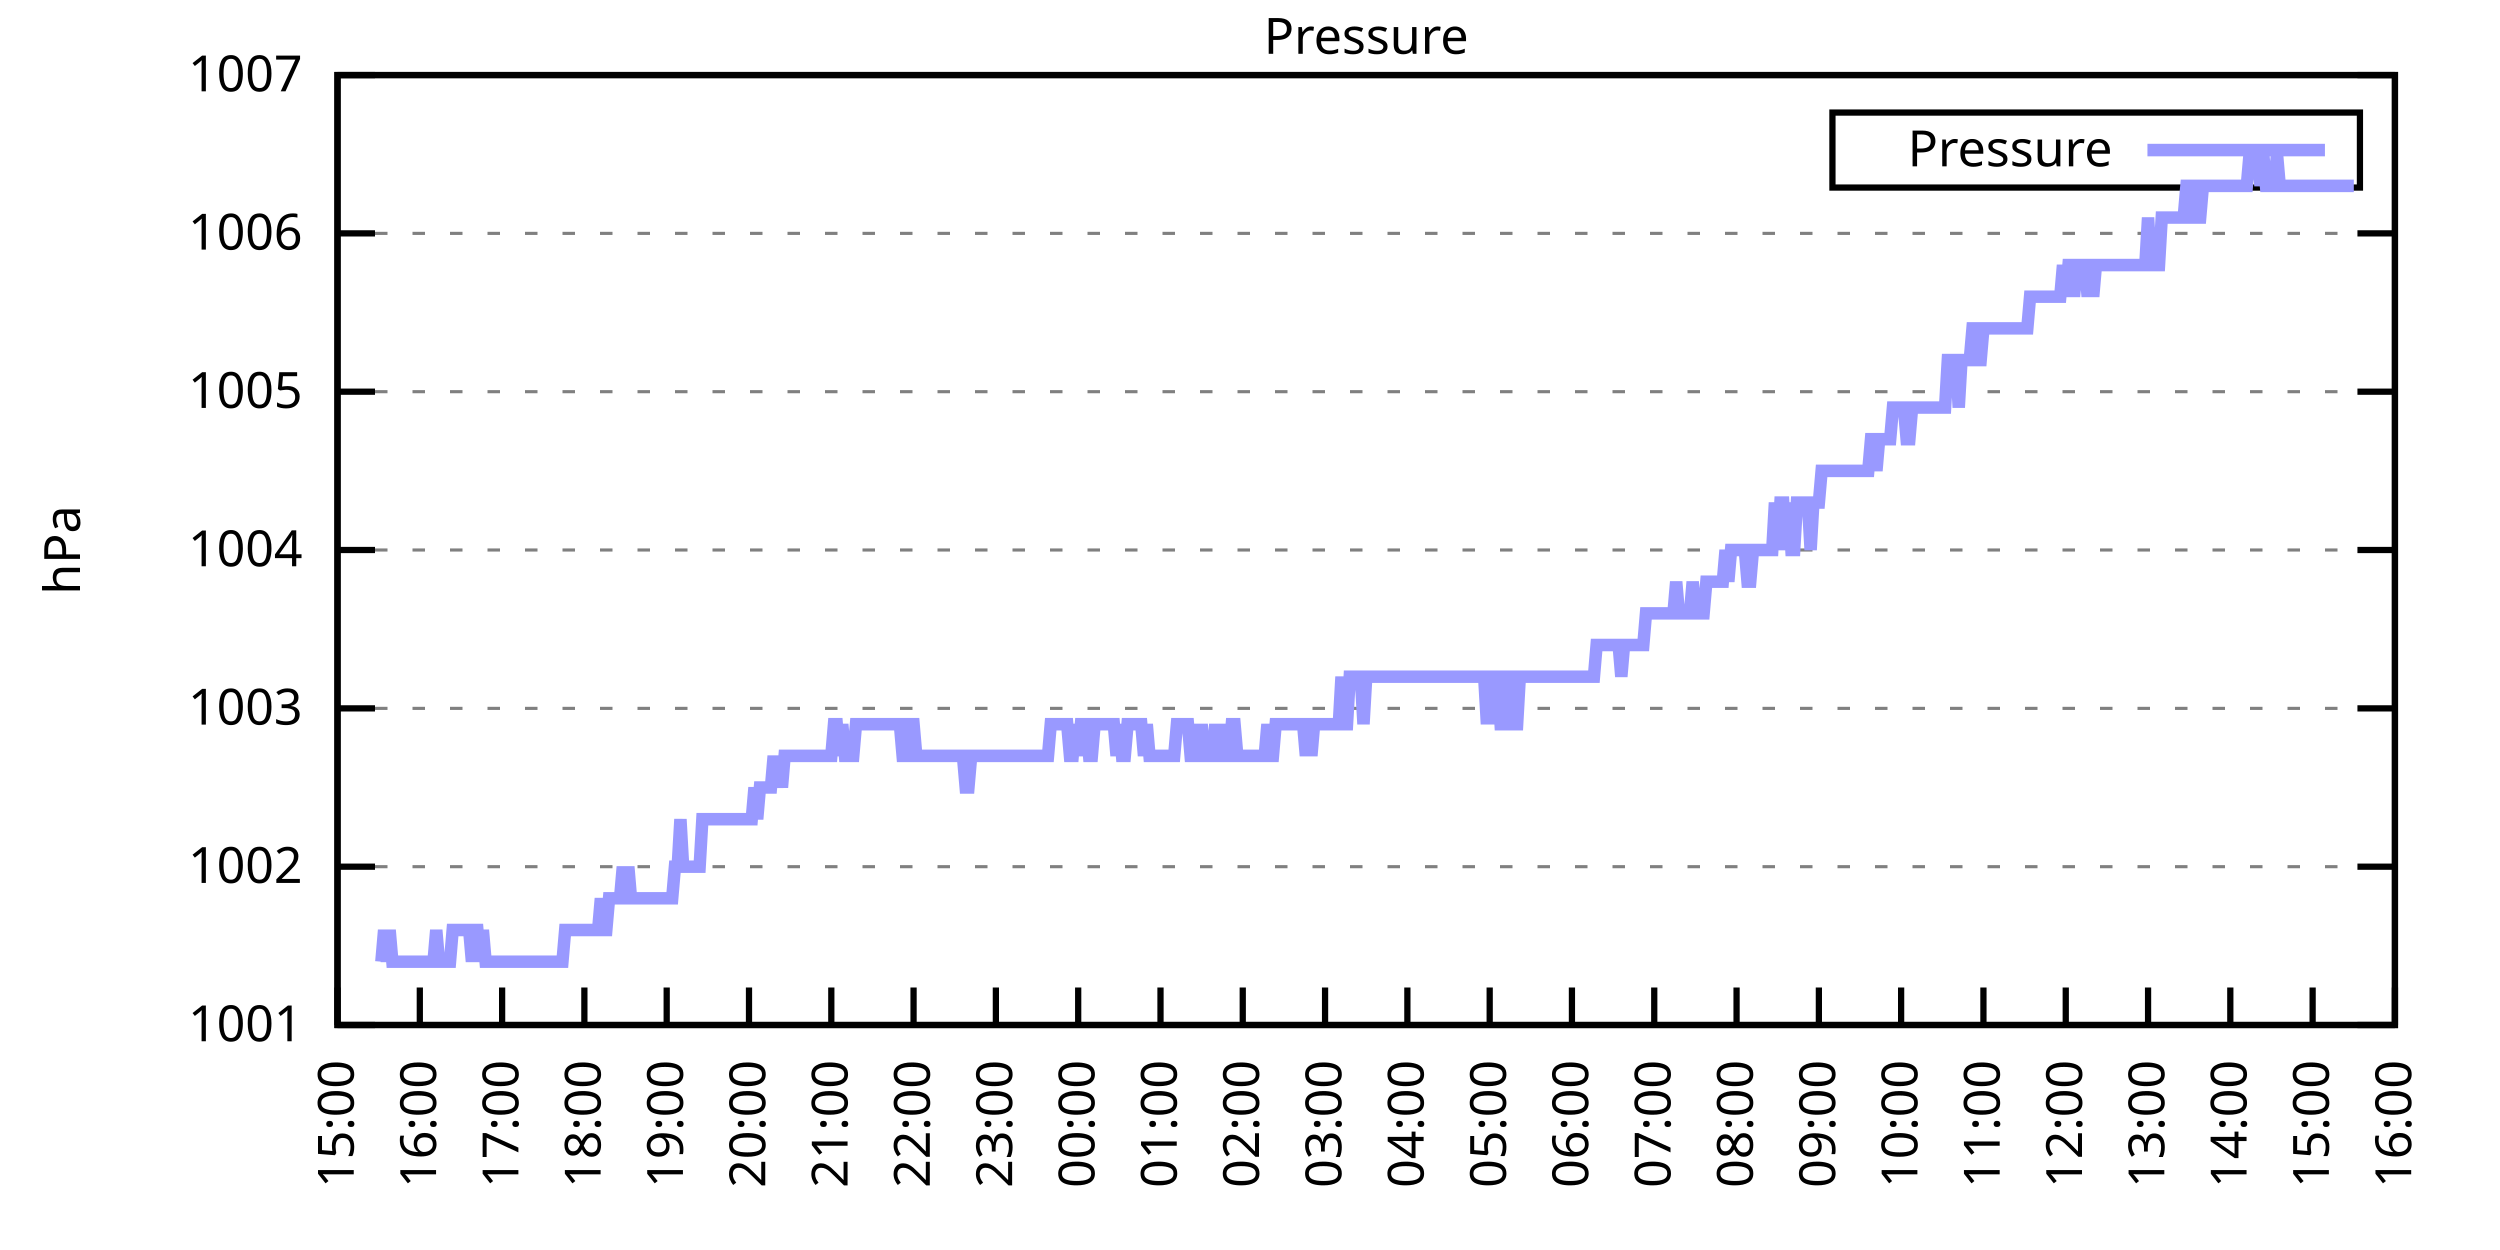
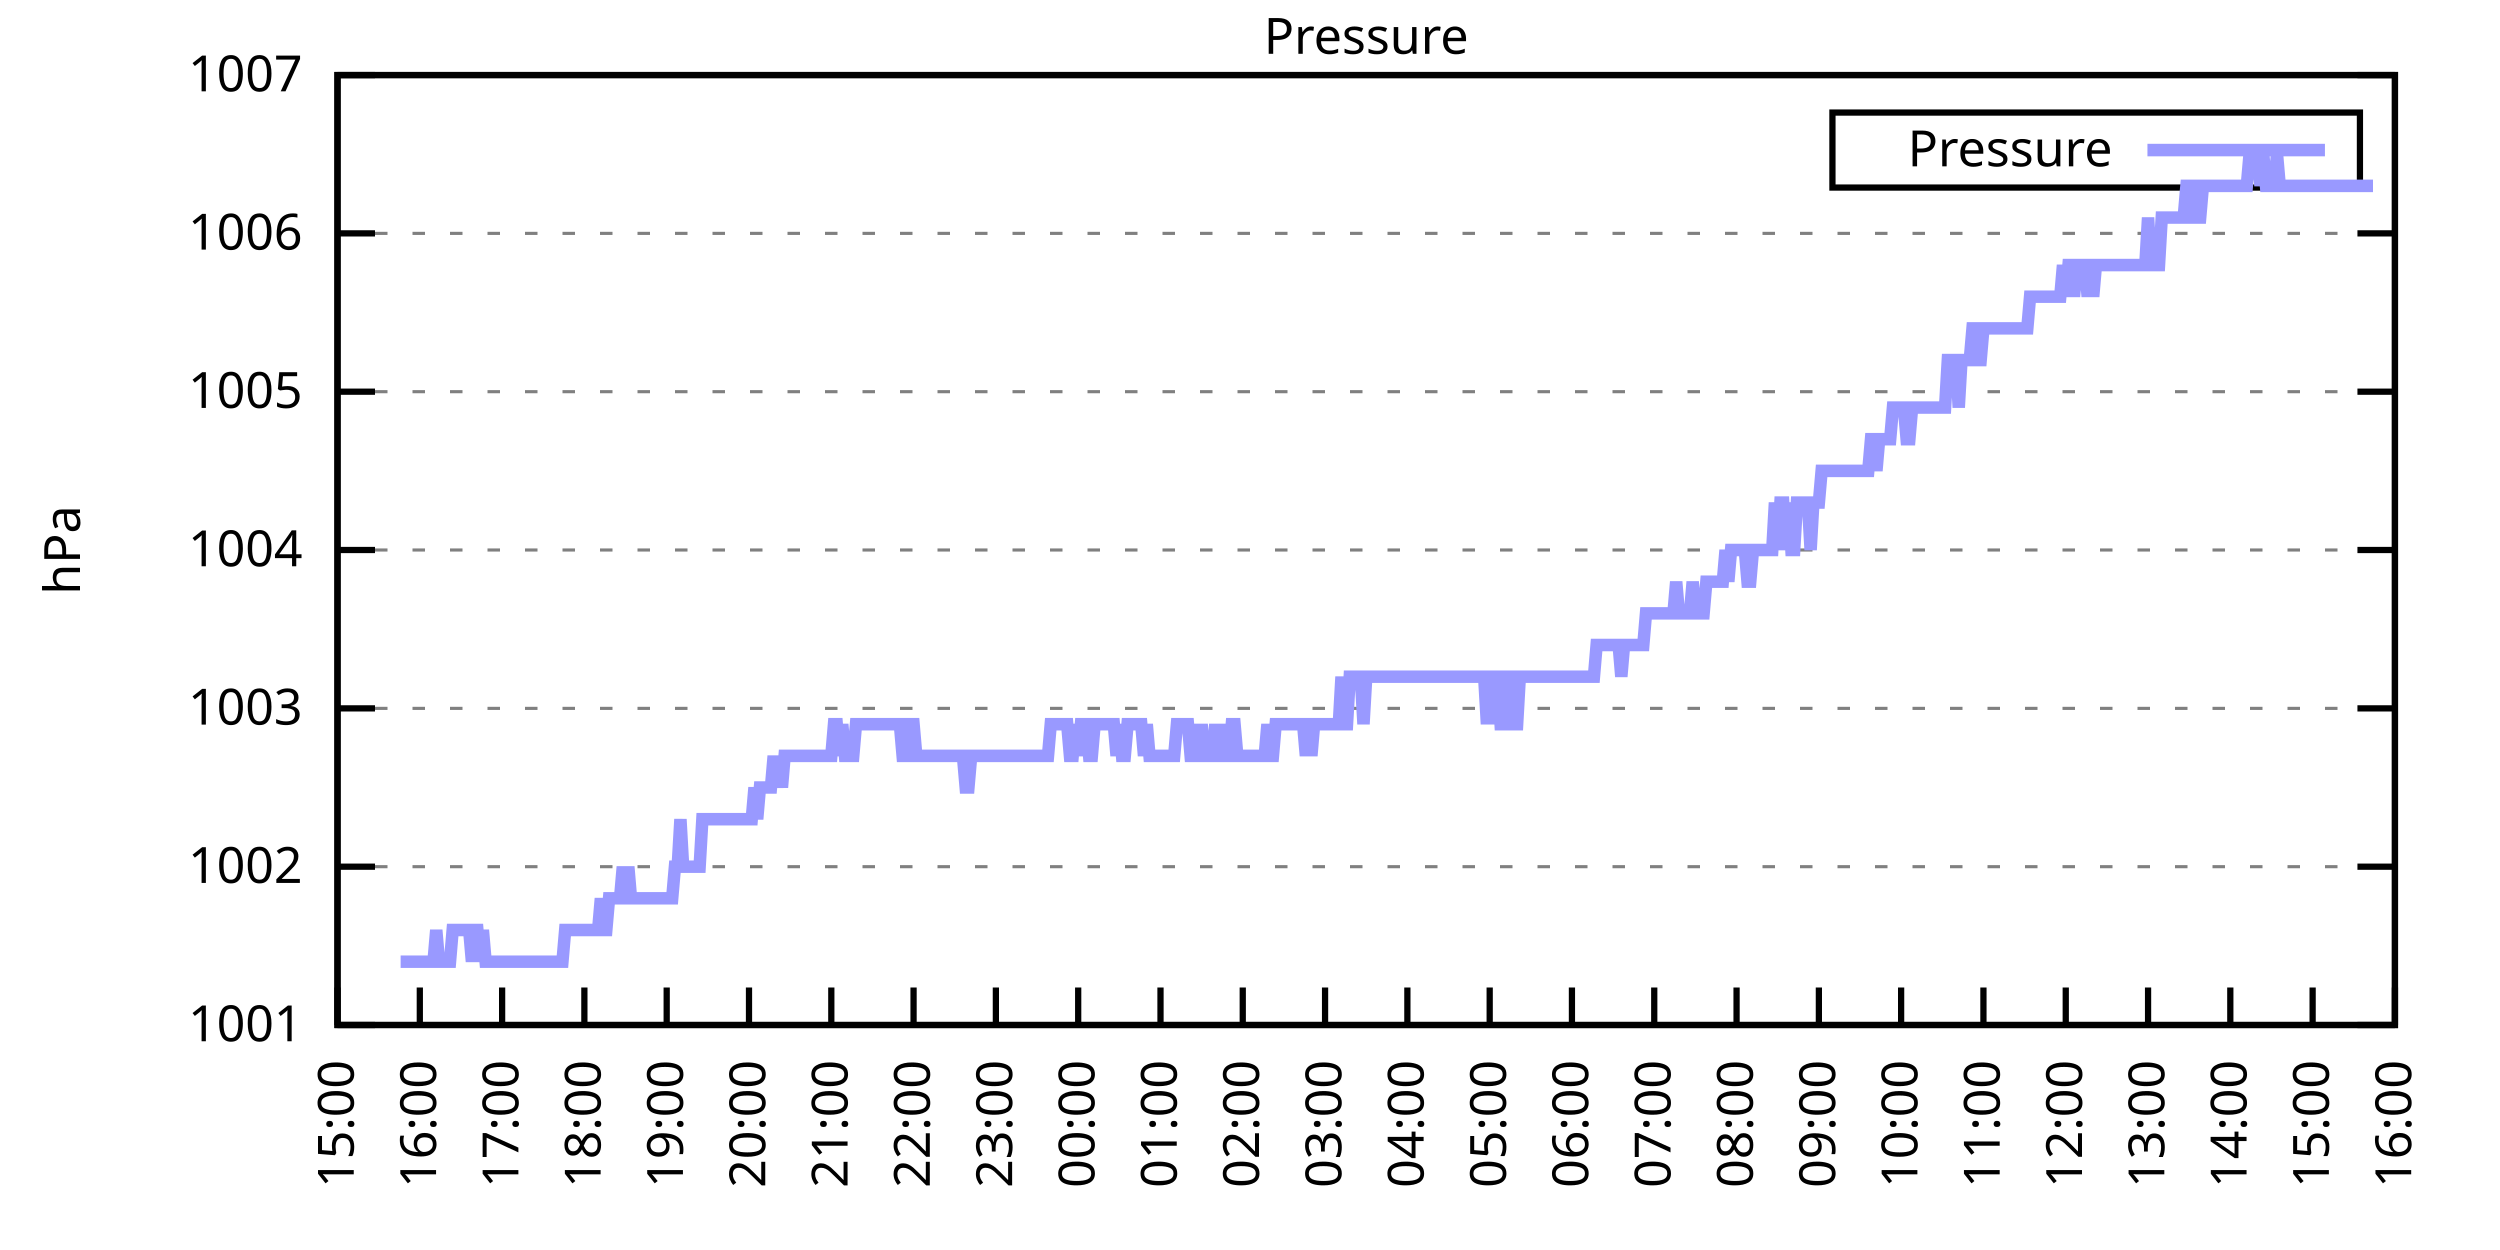
<svg xmlns="http://www.w3.org/2000/svg" xmlns:xlink="http://www.w3.org/1999/xlink" width="400" height="200" viewBox="0 0 400 200">
  <g id="gnuplot_canvas">
    <rect x="0" y="0" width="400" height="200" fill="none" />
    <defs>
      <circle id="gpDot" r="0.5" stroke-width="0.5" stroke="currentColor" />
      <path id="gpPt0" stroke-width="0.333" stroke="currentColor" d="M-1,0 h2 M0,-1 v2" />
      <path id="gpPt1" stroke-width="0.333" stroke="currentColor" d="M-1,-1 L1,1 M1,-1 L-1,1" />
      <path id="gpPt2" stroke-width="0.333" stroke="currentColor" d="M-1,0 L1,0 M0,-1 L0,1 M-1,-1 L1,1 M-1,1 L1,-1" />
      <rect id="gpPt3" stroke-width="0.333" stroke="currentColor" x="-1" y="-1" width="2" height="2" />
      <rect id="gpPt4" stroke-width="0.333" stroke="currentColor" fill="currentColor" x="-1" y="-1" width="2" height="2" />
      <circle id="gpPt5" stroke-width="0.333" stroke="currentColor" cx="0" cy="0" r="1" />
      <use xlink:href="#gpPt5" id="gpPt6" fill="currentColor" stroke="none" />
      <path id="gpPt7" stroke-width="0.333" stroke="currentColor" d="M0,-1.33 L-1.33,0.67 L1.33,0.67 z" />
      <use xlink:href="#gpPt7" id="gpPt8" fill="currentColor" stroke="none" />
      <use xlink:href="#gpPt7" id="gpPt9" stroke="currentColor" transform="rotate(180)" />
      <use xlink:href="#gpPt9" id="gpPt10" fill="currentColor" stroke="none" />
      <use xlink:href="#gpPt3" id="gpPt11" stroke="currentColor" transform="rotate(45)" />
      <use xlink:href="#gpPt11" id="gpPt12" fill="currentColor" stroke="none" />
      <path id="gpPt13" stroke-width="0.333" stroke="currentColor" d="M0,1.330 L1.265,0.411 L0.782,-1.067 L-0.782,-1.076 L-1.265,0.411 z" />
      <use xlink:href="#gpPt13" id="gpPt14" fill="currentColor" stroke="none" />
      <filter id="textbox" filterUnits="objectBoundingBox" x="0" y="0" height="1" width="1">
        <feFlood flood-color="white" flood-opacity="1" result="bgnd" />
        <feComposite in="SourceGraphic" in2="bgnd" operator="atop" />
      </filter>
      <filter id="greybox" filterUnits="objectBoundingBox" x="0" y="0" height="1" width="1">
        <feFlood flood-color="lightgrey" flood-opacity="1" result="grey" />
        <feComposite in="SourceGraphic" in2="grey" operator="atop" />
      </filter>
    </defs>
    <g fill="none" color="white" stroke="currentColor" stroke-width="1.00" stroke-linecap="butt" stroke-linejoin="miter">
</g>
    <g fill="none" color="black" stroke="currentColor" stroke-width="1.00" stroke-linecap="butt" stroke-linejoin="miter">
      <g stroke="none" shape-rendering="crispEdges">
        <polygon fill="rgb(255, 255, 255)" points="54.00,164.00 383.18,164.00 383.18,12.02 54.00,12.02 " />
      </g>
    </g>
    <g fill="none" color="black" stroke="currentColor" stroke-width="1.00" stroke-linecap="butt" stroke-linejoin="miter">
</g>
    <g fill="none" color="black" stroke="black" stroke-width="0.50" stroke-linecap="butt" stroke-linejoin="miter">
</g>
    <g fill="none" color="gray" stroke="currentColor" stroke-width="0.50" stroke-linecap="butt" stroke-linejoin="miter">
      <path stroke="gray" stroke-dasharray="2,4" class="gridline" d="M54.00,164.00 L383.19,164.00  " />
    </g>
    <g fill="none" color="gray" stroke="gray" stroke-width="1.00" stroke-linecap="butt" stroke-linejoin="miter">
</g>
    <g fill="none" color="black" stroke="currentColor" stroke-width="1.00" stroke-linecap="butt" stroke-linejoin="miter">
      <path stroke="black" d="M54.00,164.00 L60.00,164.00 M383.19,164.00 L377.19,164.00  " />
      <g transform="translate(48.40,166.60)" stroke="none" fill="black" font-family="Sans" font-size="8.00" text-anchor="end">
        <text>
          <tspan font-family="Sans"> 1001</tspan>
        </text>
      </g>
    </g>
    <g fill="none" color="black" stroke="currentColor" stroke-width="1.00" stroke-linecap="butt" stroke-linejoin="miter">
</g>
    <g fill="none" color="black" stroke="black" stroke-width="0.50" stroke-linecap="butt" stroke-linejoin="miter">
</g>
    <g fill="none" color="gray" stroke="currentColor" stroke-width="0.50" stroke-linecap="butt" stroke-linejoin="miter">
      <path stroke="gray" stroke-dasharray="2,4" class="gridline" d="M54.00,138.67 L383.19,138.67  " />
    </g>
    <g fill="none" color="gray" stroke="gray" stroke-width="1.00" stroke-linecap="butt" stroke-linejoin="miter">
</g>
    <g fill="none" color="black" stroke="currentColor" stroke-width="1.00" stroke-linecap="butt" stroke-linejoin="miter">
      <path stroke="black" d="M54.00,138.67 L60.00,138.67 M383.19,138.67 L377.19,138.67  " />
      <g transform="translate(48.40,141.27)" stroke="none" fill="black" font-family="Sans" font-size="8.00" text-anchor="end">
        <text>
          <tspan font-family="Sans"> 1002</tspan>
        </text>
      </g>
    </g>
    <g fill="none" color="black" stroke="currentColor" stroke-width="1.00" stroke-linecap="butt" stroke-linejoin="miter">
</g>
    <g fill="none" color="black" stroke="black" stroke-width="0.50" stroke-linecap="butt" stroke-linejoin="miter">
</g>
    <g fill="none" color="gray" stroke="currentColor" stroke-width="0.50" stroke-linecap="butt" stroke-linejoin="miter">
      <path stroke="gray" stroke-dasharray="2,4" class="gridline" d="M54.00,113.34 L383.19,113.34  " />
    </g>
    <g fill="none" color="gray" stroke="gray" stroke-width="1.00" stroke-linecap="butt" stroke-linejoin="miter">
</g>
    <g fill="none" color="black" stroke="currentColor" stroke-width="1.00" stroke-linecap="butt" stroke-linejoin="miter">
      <path stroke="black" d="M54.00,113.34 L60.00,113.34 M383.19,113.34 L377.19,113.34  " />
      <g transform="translate(48.40,115.94)" stroke="none" fill="black" font-family="Sans" font-size="8.00" text-anchor="end">
        <text>
          <tspan font-family="Sans"> 1003</tspan>
        </text>
      </g>
    </g>
    <g fill="none" color="black" stroke="currentColor" stroke-width="1.00" stroke-linecap="butt" stroke-linejoin="miter">
</g>
    <g fill="none" color="black" stroke="black" stroke-width="0.50" stroke-linecap="butt" stroke-linejoin="miter">
</g>
    <g fill="none" color="gray" stroke="currentColor" stroke-width="0.50" stroke-linecap="butt" stroke-linejoin="miter">
      <path stroke="gray" stroke-dasharray="2,4" class="gridline" d="M54.00,88.00 L383.19,88.00  " />
    </g>
    <g fill="none" color="gray" stroke="gray" stroke-width="1.00" stroke-linecap="butt" stroke-linejoin="miter">
</g>
    <g fill="none" color="black" stroke="currentColor" stroke-width="1.00" stroke-linecap="butt" stroke-linejoin="miter">
      <path stroke="black" d="M54.00,88.00 L60.00,88.00 M383.19,88.00 L377.19,88.00  " />
      <g transform="translate(48.40,90.60)" stroke="none" fill="black" font-family="Sans" font-size="8.00" text-anchor="end">
        <text>
          <tspan font-family="Sans"> 1004</tspan>
        </text>
      </g>
    </g>
    <g fill="none" color="black" stroke="currentColor" stroke-width="1.00" stroke-linecap="butt" stroke-linejoin="miter">
</g>
    <g fill="none" color="black" stroke="black" stroke-width="0.50" stroke-linecap="butt" stroke-linejoin="miter">
</g>
    <g fill="none" color="gray" stroke="currentColor" stroke-width="0.50" stroke-linecap="butt" stroke-linejoin="miter">
      <path stroke="gray" stroke-dasharray="2,4" class="gridline" d="M54.00,62.67 L383.19,62.67  " />
    </g>
    <g fill="none" color="gray" stroke="gray" stroke-width="1.00" stroke-linecap="butt" stroke-linejoin="miter">
</g>
    <g fill="none" color="black" stroke="currentColor" stroke-width="1.00" stroke-linecap="butt" stroke-linejoin="miter">
      <path stroke="black" d="M54.00,62.67 L60.00,62.67 M383.19,62.67 L377.19,62.67  " />
      <g transform="translate(48.40,65.27)" stroke="none" fill="black" font-family="Sans" font-size="8.00" text-anchor="end">
        <text>
          <tspan font-family="Sans"> 1005</tspan>
        </text>
      </g>
    </g>
    <g fill="none" color="black" stroke="currentColor" stroke-width="1.00" stroke-linecap="butt" stroke-linejoin="miter">
</g>
    <g fill="none" color="black" stroke="black" stroke-width="0.50" stroke-linecap="butt" stroke-linejoin="miter">
</g>
    <g fill="none" color="gray" stroke="currentColor" stroke-width="0.50" stroke-linecap="butt" stroke-linejoin="miter">
      <path stroke="gray" stroke-dasharray="2,4" class="gridline" d="M54.00,37.34 L383.19,37.34  " />
    </g>
    <g fill="none" color="gray" stroke="gray" stroke-width="1.00" stroke-linecap="butt" stroke-linejoin="miter">
</g>
    <g fill="none" color="black" stroke="currentColor" stroke-width="1.00" stroke-linecap="butt" stroke-linejoin="miter">
      <path stroke="black" d="M54.00,37.34 L60.00,37.34 M383.19,37.34 L377.19,37.34  " />
      <g transform="translate(48.40,39.94)" stroke="none" fill="black" font-family="Sans" font-size="8.00" text-anchor="end">
        <text>
          <tspan font-family="Sans"> 1006</tspan>
        </text>
      </g>
    </g>
    <g fill="none" color="black" stroke="currentColor" stroke-width="1.00" stroke-linecap="butt" stroke-linejoin="miter">
</g>
    <g fill="none" color="black" stroke="black" stroke-width="0.50" stroke-linecap="butt" stroke-linejoin="miter">
</g>
    <g fill="none" color="gray" stroke="currentColor" stroke-width="0.50" stroke-linecap="butt" stroke-linejoin="miter">
      <path stroke="gray" stroke-dasharray="2,4" class="gridline" d="M54.00,12.01 L383.19,12.01  " />
    </g>
    <g fill="none" color="gray" stroke="gray" stroke-width="1.00" stroke-linecap="butt" stroke-linejoin="miter">
</g>
    <g fill="none" color="black" stroke="currentColor" stroke-width="1.00" stroke-linecap="butt" stroke-linejoin="miter">
      <path stroke="black" d="M54.00,12.01 L60.00,12.01 M383.19,12.01 L377.19,12.01  " />
      <g transform="translate(48.40,14.61)" stroke="none" fill="black" font-family="Sans" font-size="8.00" text-anchor="end">
        <text>
          <tspan font-family="Sans"> 1007</tspan>
        </text>
      </g>
    </g>
    <g fill="none" color="black" stroke="currentColor" stroke-width="1.00" stroke-linecap="butt" stroke-linejoin="miter">
      <path stroke="black" d="M54.00,164.00 L54.00,158.00  " />
      <g transform="translate(56.60,169.60) rotate(270.00)" stroke="none" fill="black" font-family="Sans" font-size="8.00" text-anchor="end">
        <text>
          <tspan font-family="Sans">15:00</tspan>
        </text>
      </g>
    </g>
    <g fill="none" color="black" stroke="currentColor" stroke-width="1.00" stroke-linecap="butt" stroke-linejoin="miter">
      <path stroke="black" d="M67.17,164.00 L67.17,158.00  " />
      <g transform="translate(69.77,169.60) rotate(270.00)" stroke="none" fill="black" font-family="Sans" font-size="8.00" text-anchor="end">
        <text>
          <tspan font-family="Sans">16:00</tspan>
        </text>
      </g>
    </g>
    <g fill="none" color="black" stroke="currentColor" stroke-width="1.00" stroke-linecap="butt" stroke-linejoin="miter">
      <path stroke="black" d="M80.34,164.00 L80.34,158.00  " />
      <g transform="translate(82.94,169.60) rotate(270.00)" stroke="none" fill="black" font-family="Sans" font-size="8.00" text-anchor="end">
        <text>
          <tspan font-family="Sans">17:00</tspan>
        </text>
      </g>
    </g>
    <g fill="none" color="black" stroke="currentColor" stroke-width="1.00" stroke-linecap="butt" stroke-linejoin="miter">
      <path stroke="black" d="M93.50,164.00 L93.50,158.00  " />
      <g transform="translate(96.10,169.60) rotate(270.00)" stroke="none" fill="black" font-family="Sans" font-size="8.00" text-anchor="end">
        <text>
          <tspan font-family="Sans">18:00</tspan>
        </text>
      </g>
    </g>
    <g fill="none" color="black" stroke="currentColor" stroke-width="1.00" stroke-linecap="butt" stroke-linejoin="miter">
      <path stroke="black" d="M106.67,164.00 L106.67,158.00  " />
      <g transform="translate(109.27,169.60) rotate(270.00)" stroke="none" fill="black" font-family="Sans" font-size="8.00" text-anchor="end">
        <text>
          <tspan font-family="Sans">19:00</tspan>
        </text>
      </g>
    </g>
    <g fill="none" color="black" stroke="currentColor" stroke-width="1.00" stroke-linecap="butt" stroke-linejoin="miter">
      <path stroke="black" d="M119.84,164.00 L119.84,158.00  " />
      <g transform="translate(122.44,169.60) rotate(270.00)" stroke="none" fill="black" font-family="Sans" font-size="8.00" text-anchor="end">
        <text>
          <tspan font-family="Sans">20:00</tspan>
        </text>
      </g>
    </g>
    <g fill="none" color="black" stroke="currentColor" stroke-width="1.00" stroke-linecap="butt" stroke-linejoin="miter">
      <path stroke="black" d="M133.01,164.00 L133.01,158.00  " />
      <g transform="translate(135.61,169.60) rotate(270.00)" stroke="none" fill="black" font-family="Sans" font-size="8.00" text-anchor="end">
        <text>
          <tspan font-family="Sans">21:00</tspan>
        </text>
      </g>
    </g>
    <g fill="none" color="black" stroke="currentColor" stroke-width="1.00" stroke-linecap="butt" stroke-linejoin="miter">
      <path stroke="black" d="M146.17,164.00 L146.17,158.00  " />
      <g transform="translate(148.77,169.60) rotate(270.00)" stroke="none" fill="black" font-family="Sans" font-size="8.00" text-anchor="end">
        <text>
          <tspan font-family="Sans">22:00</tspan>
        </text>
      </g>
    </g>
    <g fill="none" color="black" stroke="currentColor" stroke-width="1.00" stroke-linecap="butt" stroke-linejoin="miter">
      <path stroke="black" d="M159.34,164.00 L159.34,158.00  " />
      <g transform="translate(161.94,169.60) rotate(270.00)" stroke="none" fill="black" font-family="Sans" font-size="8.00" text-anchor="end">
        <text>
          <tspan font-family="Sans">23:00</tspan>
        </text>
      </g>
    </g>
    <g fill="none" color="black" stroke="currentColor" stroke-width="1.00" stroke-linecap="butt" stroke-linejoin="miter">
      <path stroke="black" d="M172.51,164.00 L172.51,158.00  " />
      <g transform="translate(175.11,169.60) rotate(270.00)" stroke="none" fill="black" font-family="Sans" font-size="8.00" text-anchor="end">
        <text>
          <tspan font-family="Sans">00:00</tspan>
        </text>
      </g>
    </g>
    <g fill="none" color="black" stroke="currentColor" stroke-width="1.00" stroke-linecap="butt" stroke-linejoin="miter">
      <path stroke="black" d="M185.68,164.00 L185.68,158.00  " />
      <g transform="translate(188.28,169.60) rotate(270.00)" stroke="none" fill="black" font-family="Sans" font-size="8.00" text-anchor="end">
        <text>
          <tspan font-family="Sans">01:00</tspan>
        </text>
      </g>
    </g>
    <g fill="none" color="black" stroke="currentColor" stroke-width="1.00" stroke-linecap="butt" stroke-linejoin="miter">
      <path stroke="black" d="M198.84,164.00 L198.84,158.00  " />
      <g transform="translate(201.44,169.60) rotate(270.00)" stroke="none" fill="black" font-family="Sans" font-size="8.00" text-anchor="end">
        <text>
          <tspan font-family="Sans">02:00</tspan>
        </text>
      </g>
    </g>
    <g fill="none" color="black" stroke="currentColor" stroke-width="1.00" stroke-linecap="butt" stroke-linejoin="miter">
      <path stroke="black" d="M212.01,164.00 L212.01,158.00  " />
      <g transform="translate(214.61,169.60) rotate(270.00)" stroke="none" fill="black" font-family="Sans" font-size="8.00" text-anchor="end">
        <text>
          <tspan font-family="Sans">03:00</tspan>
        </text>
      </g>
    </g>
    <g fill="none" color="black" stroke="currentColor" stroke-width="1.00" stroke-linecap="butt" stroke-linejoin="miter">
      <path stroke="black" d="M225.18,164.00 L225.18,158.00  " />
      <g transform="translate(227.78,169.60) rotate(270.00)" stroke="none" fill="black" font-family="Sans" font-size="8.00" text-anchor="end">
        <text>
          <tspan font-family="Sans">04:00</tspan>
        </text>
      </g>
    </g>
    <g fill="none" color="black" stroke="currentColor" stroke-width="1.00" stroke-linecap="butt" stroke-linejoin="miter">
      <path stroke="black" d="M238.35,164.00 L238.35,158.00  " />
      <g transform="translate(240.95,169.60) rotate(270.00)" stroke="none" fill="black" font-family="Sans" font-size="8.00" text-anchor="end">
        <text>
          <tspan font-family="Sans">05:00</tspan>
        </text>
      </g>
    </g>
    <g fill="none" color="black" stroke="currentColor" stroke-width="1.00" stroke-linecap="butt" stroke-linejoin="miter">
      <path stroke="black" d="M251.51,164.00 L251.51,158.00  " />
      <g transform="translate(254.11,169.60) rotate(270.00)" stroke="none" fill="black" font-family="Sans" font-size="8.00" text-anchor="end">
        <text>
          <tspan font-family="Sans">06:00</tspan>
        </text>
      </g>
    </g>
    <g fill="none" color="black" stroke="currentColor" stroke-width="1.00" stroke-linecap="butt" stroke-linejoin="miter">
      <path stroke="black" d="M264.68,164.00 L264.68,158.00  " />
      <g transform="translate(267.28,169.60) rotate(270.00)" stroke="none" fill="black" font-family="Sans" font-size="8.00" text-anchor="end">
        <text>
          <tspan font-family="Sans">07:00</tspan>
        </text>
      </g>
    </g>
    <g fill="none" color="black" stroke="currentColor" stroke-width="1.00" stroke-linecap="butt" stroke-linejoin="miter">
      <path stroke="black" d="M277.85,164.00 L277.85,158.00  " />
      <g transform="translate(280.45,169.60) rotate(270.00)" stroke="none" fill="black" font-family="Sans" font-size="8.00" text-anchor="end">
        <text>
          <tspan font-family="Sans">08:00</tspan>
        </text>
      </g>
    </g>
    <g fill="none" color="black" stroke="currentColor" stroke-width="1.00" stroke-linecap="butt" stroke-linejoin="miter">
      <path stroke="black" d="M291.02,164.00 L291.02,158.00  " />
      <g transform="translate(293.62,169.60) rotate(270.00)" stroke="none" fill="black" font-family="Sans" font-size="8.00" text-anchor="end">
        <text>
          <tspan font-family="Sans">09:00</tspan>
        </text>
      </g>
    </g>
    <g fill="none" color="black" stroke="currentColor" stroke-width="1.00" stroke-linecap="butt" stroke-linejoin="miter">
      <path stroke="black" d="M304.18,164.00 L304.18,158.00  " />
      <g transform="translate(306.78,169.60) rotate(270.00)" stroke="none" fill="black" font-family="Sans" font-size="8.00" text-anchor="end">
        <text>
          <tspan font-family="Sans">10:00</tspan>
        </text>
      </g>
    </g>
    <g fill="none" color="black" stroke="currentColor" stroke-width="1.00" stroke-linecap="butt" stroke-linejoin="miter">
      <path stroke="black" d="M317.35,164.00 L317.35,158.00  " />
      <g transform="translate(319.95,169.60) rotate(270.00)" stroke="none" fill="black" font-family="Sans" font-size="8.00" text-anchor="end">
        <text>
          <tspan font-family="Sans">11:00</tspan>
        </text>
      </g>
    </g>
    <g fill="none" color="black" stroke="currentColor" stroke-width="1.00" stroke-linecap="butt" stroke-linejoin="miter">
      <path stroke="black" d="M330.52,164.00 L330.52,158.00  " />
      <g transform="translate(333.12,169.60) rotate(270.00)" stroke="none" fill="black" font-family="Sans" font-size="8.00" text-anchor="end">
        <text>
          <tspan font-family="Sans">12:00</tspan>
        </text>
      </g>
    </g>
    <g fill="none" color="black" stroke="currentColor" stroke-width="1.00" stroke-linecap="butt" stroke-linejoin="miter">
      <path stroke="black" d="M343.69,164.00 L343.69,158.00  " />
      <g transform="translate(346.29,169.60) rotate(270.00)" stroke="none" fill="black" font-family="Sans" font-size="8.00" text-anchor="end">
        <text>
          <tspan font-family="Sans">13:00</tspan>
        </text>
      </g>
    </g>
    <g fill="none" color="black" stroke="currentColor" stroke-width="1.00" stroke-linecap="butt" stroke-linejoin="miter">
      <path stroke="black" d="M356.85,164.00 L356.85,158.00  " />
      <g transform="translate(359.45,169.60) rotate(270.00)" stroke="none" fill="black" font-family="Sans" font-size="8.00" text-anchor="end">
        <text>
          <tspan font-family="Sans">14:00</tspan>
        </text>
      </g>
    </g>
    <g fill="none" color="black" stroke="currentColor" stroke-width="1.00" stroke-linecap="butt" stroke-linejoin="miter">
      <path stroke="black" d="M370.02,164.00 L370.02,158.00  " />
      <g transform="translate(372.62,169.60) rotate(270.00)" stroke="none" fill="black" font-family="Sans" font-size="8.00" text-anchor="end">
        <text>
          <tspan font-family="Sans">15:00</tspan>
        </text>
      </g>
    </g>
    <g fill="none" color="black" stroke="currentColor" stroke-width="1.00" stroke-linecap="butt" stroke-linejoin="miter">
      <path stroke="black" d="M383.19,164.00 L383.19,158.00  " />
      <g transform="translate(385.79,169.60) rotate(270.00)" stroke="none" fill="black" font-family="Sans" font-size="8.00" text-anchor="end">
        <text>
          <tspan font-family="Sans">16:00</tspan>
        </text>
      </g>
    </g>
    <g fill="none" color="black" stroke="currentColor" stroke-width="1.00" stroke-linecap="butt" stroke-linejoin="miter">
</g>
    <g fill="none" color="black" stroke="currentColor" stroke-width="1.00" stroke-linecap="butt" stroke-linejoin="miter">
      <path stroke="black" d="M54.00,12.01 L54.00,164.00 L383.19,164.00 L383.19,12.01 L54.00,12.01 Z  " />
    </g>
    <g fill="none" color="black" stroke="currentColor" stroke-width="1.00" stroke-linecap="butt" stroke-linejoin="miter">
</g>
    <g fill="none" color="black" stroke="currentColor" stroke-width="1.00" stroke-linecap="butt" stroke-linejoin="miter">
      <path stroke="black" d="M293.19,30.01 L293.19,18.01 L377.59,18.01 L377.59,30.01 L293.19,30.01 Z  " />
    </g>
    <g id="Pressure_plot_1">
      <g fill="none" color="white" stroke="black" stroke-width="2.00" stroke-linecap="butt" stroke-linejoin="miter">
</g>
      <g fill="none" color="black" stroke="currentColor" stroke-width="2.00" stroke-linecap="butt" stroke-linejoin="miter">
        <g transform="translate(337.99,26.61)" stroke="none" fill="black" font-family="Sans" font-size="8.00" text-anchor="end">
          <text>
            <tspan font-family="Sans">Pressure</tspan>
          </text>
        </g>
      </g>
      <g fill="none" color="black" stroke="currentColor" stroke-width="2.00" stroke-linecap="butt" stroke-linejoin="miter">
-         <path stroke="rgb(153, 153, 255)" d="M343.59,24.01 L371.99,24.01 M61.02,153.87 L61.46,148.80 L61.90,153.87 L62.34,148.80 L62.78,153.87 L63.22,153.87   L63.66,153.87 L64.10,153.87 L64.53,153.87 L64.97,153.87 L65.41,153.87 L65.85,153.87 L66.29,153.87 L66.73,153.87   L67.17,153.87 L67.61,153.87 L68.05,153.87 L68.48,153.87 L68.92,153.87 L69.36,153.87 L69.80,148.80 L70.24,153.87   L70.68,153.87 L71.12,153.87 L71.56,153.87 L72.00,153.87 L72.43,148.80 L72.87,148.80 L73.31,148.80 L73.75,148.80   L74.19,148.80 L74.63,148.80 L75.07,148.80 L75.51,153.87 L75.95,148.80 L76.38,148.80 L76.82,153.87 L77.26,148.80   L77.70,153.87 L78.14,153.87 L78.58,153.87 L79.02,153.87 L79.46,153.87 L79.90,153.87 L80.34,153.87 L80.77,153.87   L81.21,153.87 L81.65,153.87 L82.09,153.87 L82.53,153.87 L82.97,153.87 L83.41,153.87 L83.85,153.87 L84.29,153.87   L84.72,153.87 L85.16,153.87 L85.60,153.87 L86.04,153.87 L86.48,153.87 L86.92,153.87 L87.36,153.87 L87.80,153.87   L88.24,153.87 L88.67,153.87 L89.11,153.87 L89.55,153.87 L89.99,153.87 L90.43,148.80 L90.87,148.80 L91.31,148.80   L91.75,148.80 L92.19,148.80 L92.62,148.80 L93.06,148.80 L93.50,148.80 L93.94,148.80 L94.38,148.80 L94.82,148.80   L95.26,148.80 L95.70,148.80 L96.14,143.73 L96.58,148.80 L97.01,148.80 L97.45,143.73 L97.89,143.73 L98.33,143.73   L98.77,143.73 L99.21,143.73 L99.65,138.67 L100.09,143.73 L100.53,138.67 L100.96,143.73 L101.40,143.73 L101.84,143.73   L102.28,143.73 L102.72,143.73 L103.16,143.73 L103.60,143.73 L104.04,143.73 L104.48,143.73 L104.91,143.73 L105.35,143.73   L105.79,143.73 L106.23,143.73 L106.67,143.73 L107.11,143.73 L107.55,143.73 L107.99,138.67 L108.43,138.67 L108.87,131.07   L109.30,138.67 L109.74,138.67 L110.18,138.67 L110.62,138.67 L111.06,138.67 L111.50,138.67 L111.94,138.67 L112.38,131.07   L112.82,131.07 L113.25,131.07 L113.69,131.07 L114.13,131.07 L114.57,131.07 L115.01,131.07 L115.45,131.07 L115.89,131.07   L116.33,131.07 L116.77,131.07 L117.20,131.07 L117.64,131.07 L118.08,131.07 L118.52,131.07 L118.96,131.07 L119.40,131.07   L119.84,131.07 L120.28,131.07 L120.72,126.00 L121.15,131.07 L121.59,126.00 L122.03,126.00 L122.47,126.00 L122.91,126.00   L123.35,126.00 L123.79,120.94 L124.23,126.00 L124.67,120.94 L125.11,126.00 L125.54,120.94 L125.98,120.94 L126.42,120.94   L126.86,120.94 L127.30,120.94 L127.74,120.94 L128.18,120.94 L128.62,120.94 L129.06,120.94 L129.49,120.94 L129.93,120.94   L130.37,120.94 L130.81,120.94 L131.25,120.94 L131.69,120.94 L132.13,120.94 L132.57,120.94 L133.01,120.94 L133.44,115.87   L133.88,115.87 L134.32,120.94 L134.76,115.87 L135.20,120.94 L135.64,120.94 L136.08,120.94 L136.52,120.94 L136.96,115.87   L137.39,115.87 L137.83,115.87 L138.27,115.87 L138.71,115.87 L139.15,115.87 L139.59,115.87 L140.03,115.87 L140.47,115.87   L140.91,115.87 L141.35,115.87 L141.78,115.87 L142.22,115.87 L142.66,115.87 L143.10,115.87 L143.54,115.87 L143.98,115.87   L144.42,120.94 L144.86,120.94 L145.30,115.87 L145.73,115.87 L146.17,115.87 L146.61,120.94 L147.05,120.94 L147.49,120.94   L147.93,120.94 L148.37,120.94 L148.81,120.94 L149.25,120.94 L149.68,120.94 L150.12,120.94 L150.56,120.94 L151.00,120.94   L151.44,120.94 L151.88,120.94 L152.32,120.94 L152.76,120.94 L153.20,120.94 L153.63,120.94 L154.07,120.94 L154.51,126.00   L154.95,126.00 L155.39,120.94 L155.83,120.94 L156.27,120.94 L156.71,120.94 L157.15,120.94 L157.59,120.94 L158.02,120.94   L158.46,120.94 L158.90,120.94 L159.34,120.94 L159.78,120.94 L160.22,120.94 L160.66,120.94 L161.10,120.94 L161.54,120.94   L161.97,120.94 L162.41,120.94 L162.85,120.94 L163.29,120.94 L163.73,120.94 L164.17,120.94 L164.61,120.94 L165.05,120.94   L165.49,120.94 L165.92,120.94 L166.36,120.94 L166.80,120.94 L167.24,120.94 L167.68,120.94 L168.12,115.87 L168.56,115.87   L169.00,115.87 L169.44,115.87 L169.87,115.87 L170.31,115.87 L170.75,115.87 L171.19,120.94 L171.63,120.94 L172.07,115.87   L172.51,120.94 L172.95,115.87 L173.39,115.87 L173.83,115.87 L174.26,120.94 L174.70,120.94 L175.14,115.87 L175.58,115.87   L176.02,115.87 L176.46,115.87 L176.90,115.87 L177.34,115.87 L177.78,115.87 L178.21,115.87 L178.65,120.94 L179.09,115.87   L179.53,120.94 L179.97,120.94 L180.41,115.87 L180.85,115.87 L181.29,115.87 L181.73,115.87 L182.16,115.87 L182.60,115.87   L183.04,120.94 L183.48,115.87 L183.92,120.94 L184.36,120.94 L184.80,120.94 L185.24,120.94 L185.68,120.94 L186.11,120.94   L186.55,120.94 L186.99,120.94 L187.43,120.94 L187.87,120.94 L188.31,115.87 L188.75,115.87 L189.19,115.87 L189.63,115.87   L190.07,115.87 L190.50,120.94 L190.94,120.94 L191.38,115.87 L191.82,120.94 L192.26,115.87 L192.70,120.94 L193.14,120.94   L193.58,120.94 L194.02,120.94 L194.45,115.87 L194.89,120.94 L195.33,115.87 L195.77,120.94 L196.21,120.94 L196.65,120.94   L197.09,115.87 L197.53,115.87 L197.97,120.94 L198.40,120.94 L198.84,120.94 L199.28,120.94 L199.72,120.94 L200.16,120.94   L200.60,120.94 L201.04,120.94 L201.48,120.94 L201.92,120.94 L202.35,120.94 L202.79,115.87 L203.23,120.94 L203.67,120.94   L204.11,115.87 L204.55,115.87 L204.99,115.87 L205.43,115.87 L205.87,115.87 L206.31,115.87 L206.74,115.87 L207.18,115.87   L207.62,115.87 L208.06,115.87 L208.50,115.87 L208.94,120.94 L209.38,115.87 L209.82,120.94 L210.26,115.87 L210.69,115.87   L211.13,115.87 L211.57,115.87 L212.01,115.87 L212.45,115.87 L212.89,115.87 L213.33,115.87 L213.77,115.87 L214.21,115.87   L214.64,108.27 L215.08,115.87 L215.52,115.87 L215.96,108.27 L216.40,108.27 L216.84,108.27 L217.28,108.27 L217.72,108.27   L218.16,115.87 L218.60,108.27 L219.03,108.27 L219.47,108.27 L219.91,108.27 L220.35,108.27 L220.79,108.27 L221.23,108.27   L221.67,108.27 L222.11,108.27 L222.55,108.27 L222.98,108.27 L223.42,108.27 L223.86,108.27 L224.30,108.27 L224.74,108.27   L225.18,108.27 L225.62,108.27 L226.06,108.27 L226.50,108.27 L226.93,108.27 L227.37,108.27 L227.81,108.27 L228.25,108.27   L228.69,108.27 L229.13,108.27 L229.57,108.27 L230.01,108.27 L230.45,108.27 L230.88,108.27 L231.32,108.27 L231.76,108.27   L232.20,108.27 L232.64,108.27 L233.08,108.27 L233.52,108.27 L233.96,108.27 L234.40,108.27 L234.84,108.27 L235.27,108.27   L235.71,108.27 L236.15,108.27 L236.59,108.27 L237.03,108.27 L237.47,108.27 L237.91,115.87 L238.35,108.27 L238.79,115.87   L239.22,108.27 L239.66,108.27 L240.10,115.87 L240.54,115.87 L240.98,108.27 L241.42,108.27 L241.86,108.27 L242.30,115.87   L242.74,115.87 L243.17,108.27 L243.61,108.27 L244.05,108.27 L244.49,108.27 L244.93,108.27 L245.37,108.27 L245.81,108.27   L246.25,108.27 L246.69,108.27 L247.12,108.27 L247.56,108.27 L248.00,108.27 L248.44,108.27 L248.88,108.27 L249.32,108.27   L249.76,108.27 L250.20,108.27 L250.64,108.27 L251.08,108.27 L251.51,108.27 L251.95,108.27 L252.39,108.27 L252.83,108.27   L253.27,108.27 L253.71,108.27 L254.15,108.27 L254.59,108.27 L255.03,108.27 L255.46,103.20 L255.90,103.20 L256.34,103.20   L256.78,103.20 L257.22,103.20 L257.66,103.20 L258.10,103.20 L258.54,103.20 L258.98,103.20 L259.41,108.27 L259.85,103.20   L260.29,103.20 L260.73,103.20 L261.17,103.20 L261.61,103.20 L262.05,103.20 L262.49,103.20 L262.93,103.20 L263.36,98.14   L263.80,98.14 L264.24,98.14 L264.68,98.14 L265.12,98.14 L265.56,98.14 L266.00,98.14 L266.44,98.14 L266.88,98.14   L267.32,98.14 L267.75,98.14 L268.19,93.07 L268.63,98.14 L269.07,98.14 L269.51,98.14 L269.95,98.14 L270.39,98.14   L270.83,93.07 L271.27,98.14 L271.70,98.14 L272.14,98.14 L272.58,98.14 L273.02,93.07 L273.46,93.07 L273.90,93.07   L274.34,93.07 L274.78,93.07 L275.22,93.07 L275.65,93.07 L276.09,88.00 L276.53,93.07 L276.97,88.00 L277.41,88.00   L277.85,88.00 L278.29,88.00 L278.73,88.00 L279.17,88.00 L279.60,93.07 L280.04,93.07 L280.48,88.00 L280.92,88.00   L281.36,88.00 L281.80,88.00 L282.24,88.00 L282.68,88.00 L283.12,88.00 L283.56,88.00 L283.99,80.41 L284.43,88.00   L284.87,80.41 L285.31,80.41 L285.75,88.00 L286.19,80.41 L286.63,88.00 L287.07,88.00 L287.51,80.41 L287.94,80.41   L288.38,80.41 L288.82,80.41 L289.26,80.41 L289.70,88.00 L290.14,80.41 L290.58,80.41 L291.02,80.41 L291.46,75.34   L291.89,75.34 L292.33,75.34 L292.77,75.34 L293.21,75.34 L293.65,75.34 L294.09,75.34 L294.53,75.34 L294.97,75.34   L295.41,75.34 L295.84,75.34 L296.28,75.34 L296.72,75.34 L297.16,75.34 L297.60,75.34 L298.04,75.34 L298.48,75.34   L298.92,75.34 L299.36,70.27 L299.80,70.27 L300.23,75.34 L300.67,70.27 L301.11,70.27 L301.55,70.27 L301.99,70.27   L302.43,70.27 L302.87,65.21 L303.31,65.21 L303.75,65.21 L304.18,65.21 L304.62,65.21 L305.06,70.27 L305.50,70.27   L305.94,65.21 L306.38,65.21 L306.82,65.21 L307.26,65.21 L307.70,65.21 L308.13,65.21 L308.57,65.21 L309.01,65.21   L309.45,65.21 L309.89,65.21 L310.33,65.21 L310.77,65.21 L311.21,65.21 L311.65,57.61 L312.08,57.61 L312.52,57.61   L312.96,57.61 L313.40,65.21 L313.84,57.61 L314.28,57.61 L314.72,57.61 L315.16,57.61 L315.60,52.54 L316.04,52.54   L316.47,57.61 L316.91,57.61 L317.35,52.54 L317.79,52.54 L318.23,52.54 L318.67,52.54 L319.11,52.54 L319.55,52.54   L319.99,52.54 L320.42,52.54 L320.86,52.54 L321.30,52.54 L321.74,52.54 L322.18,52.54 L322.62,52.54 L323.06,52.54   L323.50,52.54 L323.94,52.54 L324.37,52.54 L324.81,47.47 L325.25,47.47 L325.69,47.47 L326.13,47.47 L326.57,47.47   L327.01,47.47 L327.45,47.47 L327.89,47.47 L328.33,47.47 L328.76,47.47 L329.20,47.47 L329.64,47.47 L330.08,42.41   L330.52,47.47 L330.96,42.41 L331.40,42.41 L331.84,47.47 L332.28,42.41 L332.71,42.41 L333.15,42.41 L333.59,42.41   L334.03,47.47 L334.47,42.41 L334.91,47.47 L335.35,42.41 L335.79,42.41 L336.23,42.41 L336.66,42.41 L337.10,42.41   L337.54,42.41 L337.98,42.41 L338.42,42.41 L338.86,42.41 L339.30,42.41 L339.74,42.41 L340.18,42.41 L340.61,42.41   L341.05,42.41 L341.49,42.41 L341.93,42.41 L342.37,42.41 L342.81,42.41 L343.25,42.41 L343.69,34.81 L344.13,42.41   L344.57,42.41 L345.00,42.41 L345.44,42.41 L345.88,34.81 L346.32,34.81 L346.76,34.81 L347.20,34.81 L347.64,34.81   L348.08,34.81 L348.52,34.81 L348.95,34.81 L349.39,34.81 L349.83,29.74 L350.27,29.74 L350.71,29.74 L351.15,34.81   L351.59,34.81 L352.03,34.81 L352.47,29.74 L352.90,29.74 L353.34,29.74 L353.78,29.74 L354.22,29.74 L354.66,29.74   L355.10,29.74 L355.54,29.74 L355.98,29.74 L356.42,29.74 L356.85,29.74 L357.29,29.74 L357.73,29.74 L358.17,29.74   L358.61,29.74 L359.05,29.74 L359.49,29.74 L359.93,24.68 L360.37,24.68 L360.81,24.68 L361.24,24.68 L361.68,29.74   L362.12,24.68 L362.56,29.74 L363.00,29.74 L363.44,29.74 L363.88,29.74 L364.32,24.68 L364.76,29.74 L365.19,29.74   L365.63,29.74 L366.07,29.74 L366.51,29.74 L366.95,29.74 L367.39,29.74 L367.83,29.74 L368.27,29.74 L368.71,29.74   L369.14,29.74 L369.58,29.74 L370.02,29.74 L370.46,29.74 L370.90,29.74 L371.34,29.74 L371.78,29.74 L372.22,29.74   L372.66,29.74 L373.09,29.74 L373.53,29.74 L373.97,29.74 L374.41,29.74 L374.85,29.74 L375.29,29.74 L375.73,29.74   L376.17,29.74 L376.61,29.74  " />
+         <path stroke="rgb(153, 153, 255)" d="M343.59,24.01 L371.99,24.01 M64.10,153.87 L64.53,153.87 L64.97,153.87 L65.41,153.87 L65.85,153.87 L66.29,153.87   L66.73,153.87 L67.17,153.87 L67.61,153.87 L68.05,153.87 L68.48,153.87 L68.92,153.87 L69.36,153.87 L69.80,148.80   L70.24,153.87 L70.68,153.87 L71.12,153.87 L71.56,153.87 L72.00,153.87 L72.43,148.80 L72.87,148.80 L73.31,148.80   L73.75,148.80 L74.19,148.80 L74.63,148.80 L75.07,148.80 L75.51,153.87 L75.95,148.80 L76.38,148.80 L76.82,153.87   L77.26,148.80 L77.70,153.87 L78.14,153.87 L78.58,153.87 L79.02,153.87 L79.46,153.87 L79.90,153.87 L80.34,153.87   L80.77,153.87 L81.21,153.87 L81.65,153.87 L82.09,153.87 L82.53,153.87 L82.97,153.87 L83.41,153.87 L83.85,153.87   L84.29,153.87 L84.72,153.87 L85.16,153.87 L85.60,153.87 L86.04,153.87 L86.48,153.87 L86.92,153.87 L87.36,153.87   L87.80,153.87 L88.24,153.87 L88.67,153.87 L89.11,153.87 L89.55,153.87 L89.99,153.87 L90.43,148.80 L90.87,148.80   L91.31,148.80 L91.75,148.80 L92.19,148.80 L92.62,148.80 L93.06,148.80 L93.50,148.80 L93.94,148.80 L94.38,148.80   L94.82,148.80 L95.26,148.80 L95.70,148.80 L96.14,143.73 L96.58,148.80 L97.01,148.80 L97.45,143.73 L97.89,143.73   L98.33,143.73 L98.77,143.73 L99.21,143.73 L99.65,138.67 L100.09,143.73 L100.53,138.67 L100.96,143.73 L101.40,143.73   L101.84,143.73 L102.28,143.73 L102.72,143.73 L103.16,143.73 L103.60,143.73 L104.04,143.73 L104.48,143.73 L104.91,143.73   L105.35,143.73 L105.79,143.73 L106.23,143.73 L106.67,143.73 L107.11,143.73 L107.55,143.73 L107.99,138.67 L108.43,138.67   L108.87,131.07 L109.30,138.67 L109.74,138.67 L110.18,138.67 L110.62,138.67 L111.06,138.67 L111.50,138.67 L111.94,138.67   L112.38,131.07 L112.82,131.07 L113.25,131.07 L113.69,131.07 L114.13,131.07 L114.57,131.07 L115.01,131.07 L115.45,131.07   L115.89,131.07 L116.33,131.07 L116.77,131.07 L117.20,131.07 L117.64,131.07 L118.08,131.07 L118.52,131.07 L118.96,131.07   L119.40,131.07 L119.84,131.07 L120.28,131.07 L120.72,126.00 L121.15,131.07 L121.59,126.00 L122.03,126.00 L122.47,126.00   L122.91,126.00 L123.35,126.00 L123.79,120.94 L124.23,126.00 L124.67,120.94 L125.11,126.00 L125.54,120.94 L125.98,120.94   L126.42,120.94 L126.86,120.94 L127.30,120.94 L127.74,120.94 L128.18,120.94 L128.62,120.94 L129.06,120.94 L129.49,120.94   L129.93,120.94 L130.37,120.94 L130.81,120.94 L131.25,120.94 L131.69,120.94 L132.13,120.94 L132.57,120.94 L133.01,120.94   L133.44,115.87 L133.88,115.87 L134.32,120.94 L134.76,115.87 L135.20,120.94 L135.64,120.94 L136.08,120.94 L136.52,120.94   L136.96,115.87 L137.39,115.87 L137.83,115.87 L138.27,115.87 L138.71,115.87 L139.15,115.87 L139.59,115.87 L140.03,115.87   L140.47,115.87 L140.91,115.87 L141.35,115.87 L141.78,115.87 L142.22,115.87 L142.66,115.87 L143.10,115.87 L143.54,115.87   L143.98,115.87 L144.42,120.94 L144.86,120.94 L145.30,115.87 L145.73,115.87 L146.17,115.87 L146.61,120.94 L147.05,120.94   L147.49,120.94 L147.93,120.94 L148.37,120.94 L148.81,120.94 L149.25,120.94 L149.68,120.94 L150.12,120.94 L150.56,120.94   L151.00,120.94 L151.44,120.94 L151.88,120.94 L152.32,120.94 L152.76,120.94 L153.20,120.94 L153.63,120.94 L154.07,120.94   L154.51,126.00 L154.95,126.00 L155.39,120.94 L155.83,120.94 L156.27,120.94 L156.71,120.94 L157.15,120.94 L157.59,120.94   L158.02,120.94 L158.46,120.94 L158.90,120.94 L159.34,120.94 L159.78,120.94 L160.22,120.94 L160.66,120.94 L161.10,120.94   L161.54,120.94 L161.97,120.94 L162.41,120.94 L162.85,120.94 L163.29,120.94 L163.73,120.94 L164.17,120.94 L164.61,120.94   L165.05,120.94 L165.49,120.94 L165.92,120.94 L166.36,120.94 L166.80,120.94 L167.24,120.94 L167.68,120.94 L168.12,115.87   L168.56,115.87 L169.00,115.87 L169.44,115.87 L169.87,115.87 L170.31,115.87 L170.75,115.87 L171.19,120.94 L171.63,120.94   L172.07,115.87 L172.51,120.94 L172.95,115.87 L173.39,115.87 L173.83,115.87 L174.26,120.94 L174.70,120.94 L175.14,115.87   L175.58,115.87 L176.02,115.87 L176.46,115.87 L176.90,115.87 L177.34,115.87 L177.78,115.87 L178.21,115.87 L178.65,120.94   L179.09,115.87 L179.53,120.94 L179.97,120.94 L180.41,115.87 L180.85,115.87 L181.29,115.87 L181.73,115.87 L182.16,115.87   L182.60,115.87 L183.04,120.94 L183.48,115.87 L183.92,120.94 L184.36,120.94 L184.80,120.94 L185.24,120.94 L185.68,120.94   L186.11,120.94 L186.55,120.94 L186.99,120.94 L187.43,120.94 L187.87,120.94 L188.31,115.87 L188.75,115.87 L189.19,115.87   L189.63,115.87 L190.07,115.87 L190.50,120.94 L190.94,120.94 L191.38,115.87 L191.82,120.94 L192.26,115.87 L192.70,120.94   L193.14,120.94 L193.58,120.94 L194.02,120.94 L194.45,115.87 L194.89,120.94 L195.33,115.87 L195.77,120.94 L196.21,120.94   L196.65,120.94 L197.09,115.87 L197.53,115.87 L197.97,120.94 L198.40,120.94 L198.84,120.94 L199.28,120.94 L199.72,120.94   L200.16,120.94 L200.60,120.94 L201.04,120.94 L201.48,120.94 L201.92,120.94 L202.35,120.94 L202.79,115.87 L203.23,120.94   L203.67,120.94 L204.11,115.87 L204.55,115.87 L204.99,115.87 L205.43,115.87 L205.87,115.87 L206.31,115.87 L206.74,115.87   L207.18,115.87 L207.62,115.87 L208.06,115.87 L208.50,115.87 L208.94,120.94 L209.38,115.87 L209.82,120.94 L210.26,115.87   L210.69,115.87 L211.13,115.87 L211.57,115.87 L212.01,115.87 L212.45,115.87 L212.89,115.87 L213.33,115.87 L213.77,115.87   L214.21,115.87 L214.64,108.27 L215.08,115.87 L215.52,115.87 L215.96,108.27 L216.40,108.27 L216.84,108.27 L217.28,108.27   L217.72,108.27 L218.16,115.87 L218.60,108.27 L219.03,108.27 L219.47,108.27 L219.91,108.27 L220.35,108.27 L220.79,108.27   L221.23,108.27 L221.67,108.27 L222.11,108.27 L222.55,108.27 L222.98,108.27 L223.42,108.27 L223.86,108.27 L224.30,108.27   L224.74,108.27 L225.18,108.27 L225.62,108.27 L226.06,108.27 L226.50,108.27 L226.93,108.27 L227.37,108.27 L227.81,108.27   L228.25,108.27 L228.69,108.27 L229.13,108.27 L229.57,108.27 L230.01,108.27 L230.45,108.27 L230.88,108.27 L231.32,108.27   L231.76,108.27 L232.20,108.27 L232.64,108.27 L233.08,108.27 L233.52,108.27 L233.96,108.27 L234.40,108.27 L234.84,108.27   L235.27,108.27 L235.71,108.27 L236.15,108.27 L236.59,108.27 L237.03,108.27 L237.47,108.27 L237.91,115.87 L238.35,108.27   L238.79,115.87 L239.22,108.27 L239.66,108.27 L240.10,115.87 L240.54,115.87 L240.98,108.27 L241.42,108.27 L241.86,108.27   L242.30,115.87 L242.74,115.87 L243.17,108.27 L243.61,108.27 L244.05,108.27 L244.49,108.27 L244.93,108.27 L245.37,108.27   L245.81,108.27 L246.25,108.27 L246.69,108.27 L247.12,108.27 L247.56,108.27 L248.00,108.27 L248.44,108.27 L248.88,108.27   L249.32,108.27 L249.76,108.27 L250.20,108.27 L250.64,108.27 L251.08,108.27 L251.51,108.27 L251.95,108.27 L252.39,108.27   L252.83,108.27 L253.27,108.27 L253.71,108.27 L254.15,108.27 L254.59,108.27 L255.03,108.27 L255.46,103.20 L255.90,103.20   L256.34,103.20 L256.78,103.20 L257.22,103.20 L257.66,103.20 L258.10,103.20 L258.54,103.20 L258.98,103.20 L259.41,108.27   L259.85,103.20 L260.29,103.20 L260.73,103.20 L261.17,103.20 L261.61,103.20 L262.05,103.20 L262.49,103.20 L262.93,103.20   L263.36,98.14 L263.80,98.14 L264.24,98.14 L264.68,98.14 L265.12,98.14 L265.56,98.14 L266.00,98.14 L266.44,98.14   L266.88,98.14 L267.32,98.14 L267.75,98.14 L268.19,93.07 L268.63,98.14 L269.07,98.14 L269.51,98.14 L269.95,98.14   L270.39,98.14 L270.83,93.07 L271.27,98.14 L271.70,98.14 L272.14,98.14 L272.58,98.14 L273.02,93.07 L273.46,93.07   L273.90,93.07 L274.34,93.07 L274.78,93.07 L275.22,93.07 L275.65,93.07 L276.09,88.00 L276.53,93.07 L276.97,88.00   L277.41,88.00 L277.85,88.00 L278.29,88.00 L278.73,88.00 L279.17,88.00 L279.60,93.07 L280.04,93.07 L280.48,88.00   L280.92,88.00 L281.36,88.00 L281.80,88.00 L282.24,88.00 L282.68,88.00 L283.12,88.00 L283.56,88.00 L283.99,80.41   L284.43,88.00 L284.87,80.41 L285.31,80.41 L285.75,88.00 L286.19,80.41 L286.63,88.00 L287.07,88.00 L287.51,80.41   L287.94,80.41 L288.38,80.41 L288.82,80.41 L289.26,80.41 L289.70,88.00 L290.14,80.41 L290.58,80.41 L291.02,80.41   L291.46,75.34 L291.89,75.34 L292.33,75.34 L292.77,75.34 L293.21,75.34 L293.65,75.34 L294.09,75.34 L294.53,75.34   L294.97,75.34 L295.41,75.34 L295.84,75.34 L296.28,75.34 L296.72,75.34 L297.16,75.34 L297.60,75.34 L298.04,75.34   L298.48,75.34 L298.92,75.34 L299.36,70.27 L299.80,70.27 L300.23,75.34 L300.67,70.27 L301.11,70.27 L301.55,70.27   L301.99,70.27 L302.43,70.27 L302.87,65.21 L303.31,65.21 L303.75,65.21 L304.18,65.21 L304.62,65.21 L305.06,70.27   L305.50,70.27 L305.94,65.21 L306.38,65.21 L306.82,65.21 L307.26,65.21 L307.70,65.21 L308.13,65.21 L308.57,65.21   L309.01,65.21 L309.45,65.21 L309.89,65.21 L310.33,65.21 L310.77,65.21 L311.21,65.21 L311.65,57.61 L312.08,57.61   L312.52,57.61 L312.96,57.61 L313.40,65.21 L313.84,57.61 L314.28,57.61 L314.72,57.61 L315.16,57.61 L315.60,52.54   L316.04,52.54 L316.47,57.61 L316.91,57.61 L317.35,52.54 L317.79,52.54 L318.23,52.54 L318.67,52.54 L319.11,52.54   L319.55,52.54 L319.99,52.54 L320.42,52.54 L320.86,52.54 L321.30,52.54 L321.74,52.54 L322.18,52.54 L322.62,52.54   L323.06,52.54 L323.50,52.54 L323.94,52.54 L324.37,52.54 L324.81,47.47 L325.25,47.47 L325.69,47.47 L326.13,47.47   L326.57,47.47 L327.01,47.47 L327.45,47.47 L327.89,47.47 L328.33,47.47 L328.76,47.47 L329.20,47.47 L329.64,47.47   L330.08,42.41 L330.52,47.47 L330.96,42.41 L331.40,42.41 L331.84,47.47 L332.28,42.41 L332.71,42.41 L333.15,42.41   L333.59,42.41 L334.03,47.47 L334.47,42.41 L334.91,47.47 L335.35,42.41 L335.79,42.41 L336.23,42.41 L336.66,42.41   L337.10,42.41 L337.54,42.41 L337.98,42.41 L338.42,42.41 L338.86,42.41 L339.30,42.41 L339.74,42.41 L340.18,42.41   L340.61,42.41 L341.05,42.41 L341.49,42.41 L341.93,42.41 L342.37,42.41 L342.81,42.41 L343.25,42.41 L343.69,34.81   L344.13,42.41 L344.57,42.41 L345.00,42.41 L345.44,42.41 L345.88,34.81 L346.32,34.81 L346.76,34.81 L347.20,34.81   L347.64,34.81 L348.08,34.81 L348.52,34.81 L348.95,34.81 L349.39,34.81 L349.83,29.74 L350.27,29.74 L350.71,29.74   L351.15,34.81 L351.59,34.81 L352.03,34.81 L352.47,29.74 L352.90,29.74 L353.34,29.74 L353.78,29.74 L354.22,29.74   L354.66,29.74 L355.10,29.74 L355.54,29.74 L355.98,29.74 L356.42,29.74 L356.85,29.74 L357.29,29.74 L357.73,29.74   L358.17,29.74 L358.61,29.74 L359.05,29.74 L359.49,29.74 L359.93,24.68 L360.37,24.68 L360.81,24.68 L361.24,24.68   L361.68,29.74 L362.12,24.68 L362.56,29.74 L363.00,29.74 L363.44,29.74 L363.88,29.74 L364.32,24.68 L364.76,29.74   L365.19,29.74 L365.63,29.74 L366.07,29.74 L366.51,29.74 L366.95,29.74 L367.39,29.74 L367.83,29.74 L368.27,29.74   L368.71,29.74 L369.14,29.74 L369.58,29.74 L370.02,29.74 L370.46,29.74 L370.90,29.74 L371.34,29.74 L371.78,29.74   L372.22,29.74 L372.66,29.74 L373.09,29.74 L373.53,29.74 L373.97,29.74 L374.41,29.74 L374.85,29.74 L375.29,29.74   L375.73,29.74 L376.17,29.74 L376.61,29.74 L377.05,29.74 L377.48,29.74 L377.92,29.74 L378.36,29.74 L378.80,29.74   L379.24,29.74 L379.68,29.74  " />
      </g>
    </g>
    <g fill="none" color="black" stroke="currentColor" stroke-width="2.00" stroke-linecap="butt" stroke-linejoin="miter">
</g>
    <g fill="none" color="black" stroke="black" stroke-width="1.00" stroke-linecap="butt" stroke-linejoin="miter">
</g>
    <g fill="none" color="black" stroke="currentColor" stroke-width="1.00" stroke-linecap="butt" stroke-linejoin="miter">
      <path stroke="black" d="M54.00,12.01 L54.00,164.00 L383.19,164.00 L383.19,12.01 L54.00,12.01 Z  " />
      <g transform="translate(12.80,88.01) rotate(270.00)" stroke="none" fill="black" font-family="Sans" font-size="8.00" text-anchor="middle">
        <text>
          <tspan font-family="Sans">hPa</tspan>
        </text>
      </g>
    </g>
    <g fill="none" color="black" stroke="currentColor" stroke-width="1.00" stroke-linecap="butt" stroke-linejoin="miter">
</g>
    <g fill="none" color="black" stroke="currentColor" stroke-width="1.00" stroke-linecap="butt" stroke-linejoin="miter">
      <g transform="translate(218.59,8.61)" stroke="none" fill="black" font-family="Sans" font-size="8.00" text-anchor="middle">
        <text>
          <tspan font-family="Sans">Pressure</tspan>
        </text>
      </g>
    </g>
    <g fill="none" color="black" stroke="currentColor" stroke-width="1.00" stroke-linecap="butt" stroke-linejoin="miter">
</g>
  </g>
</svg>
